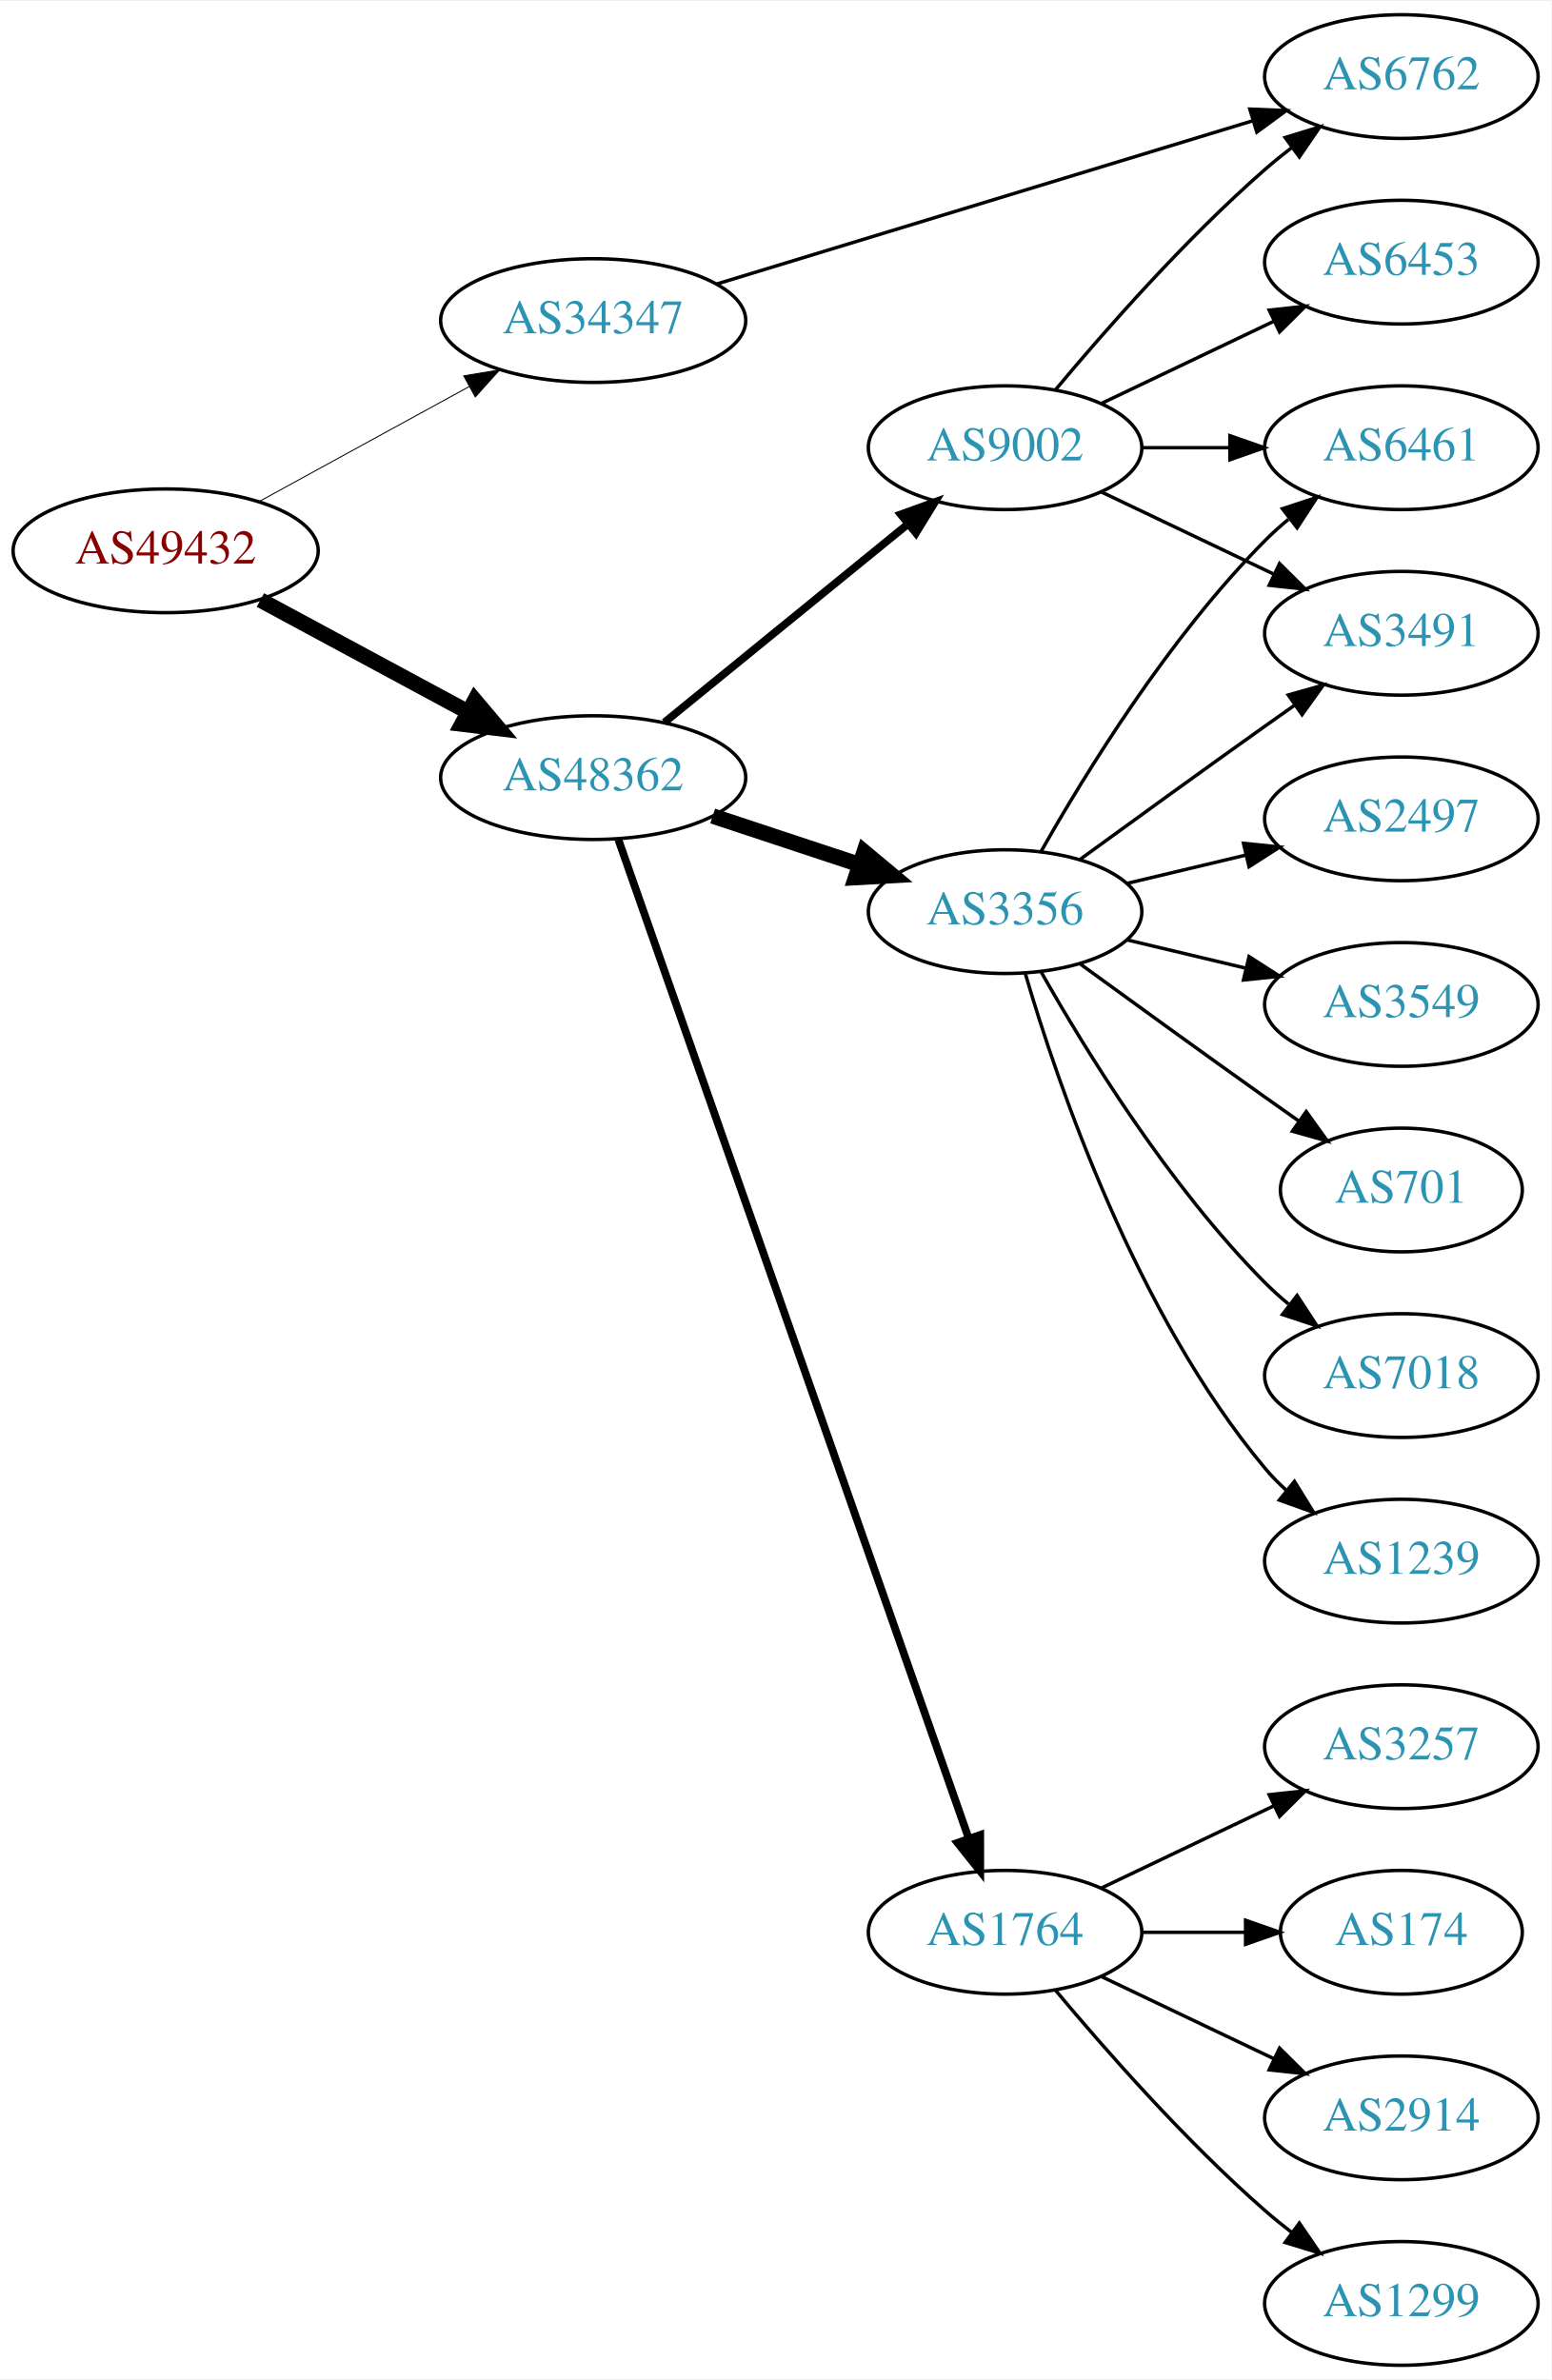
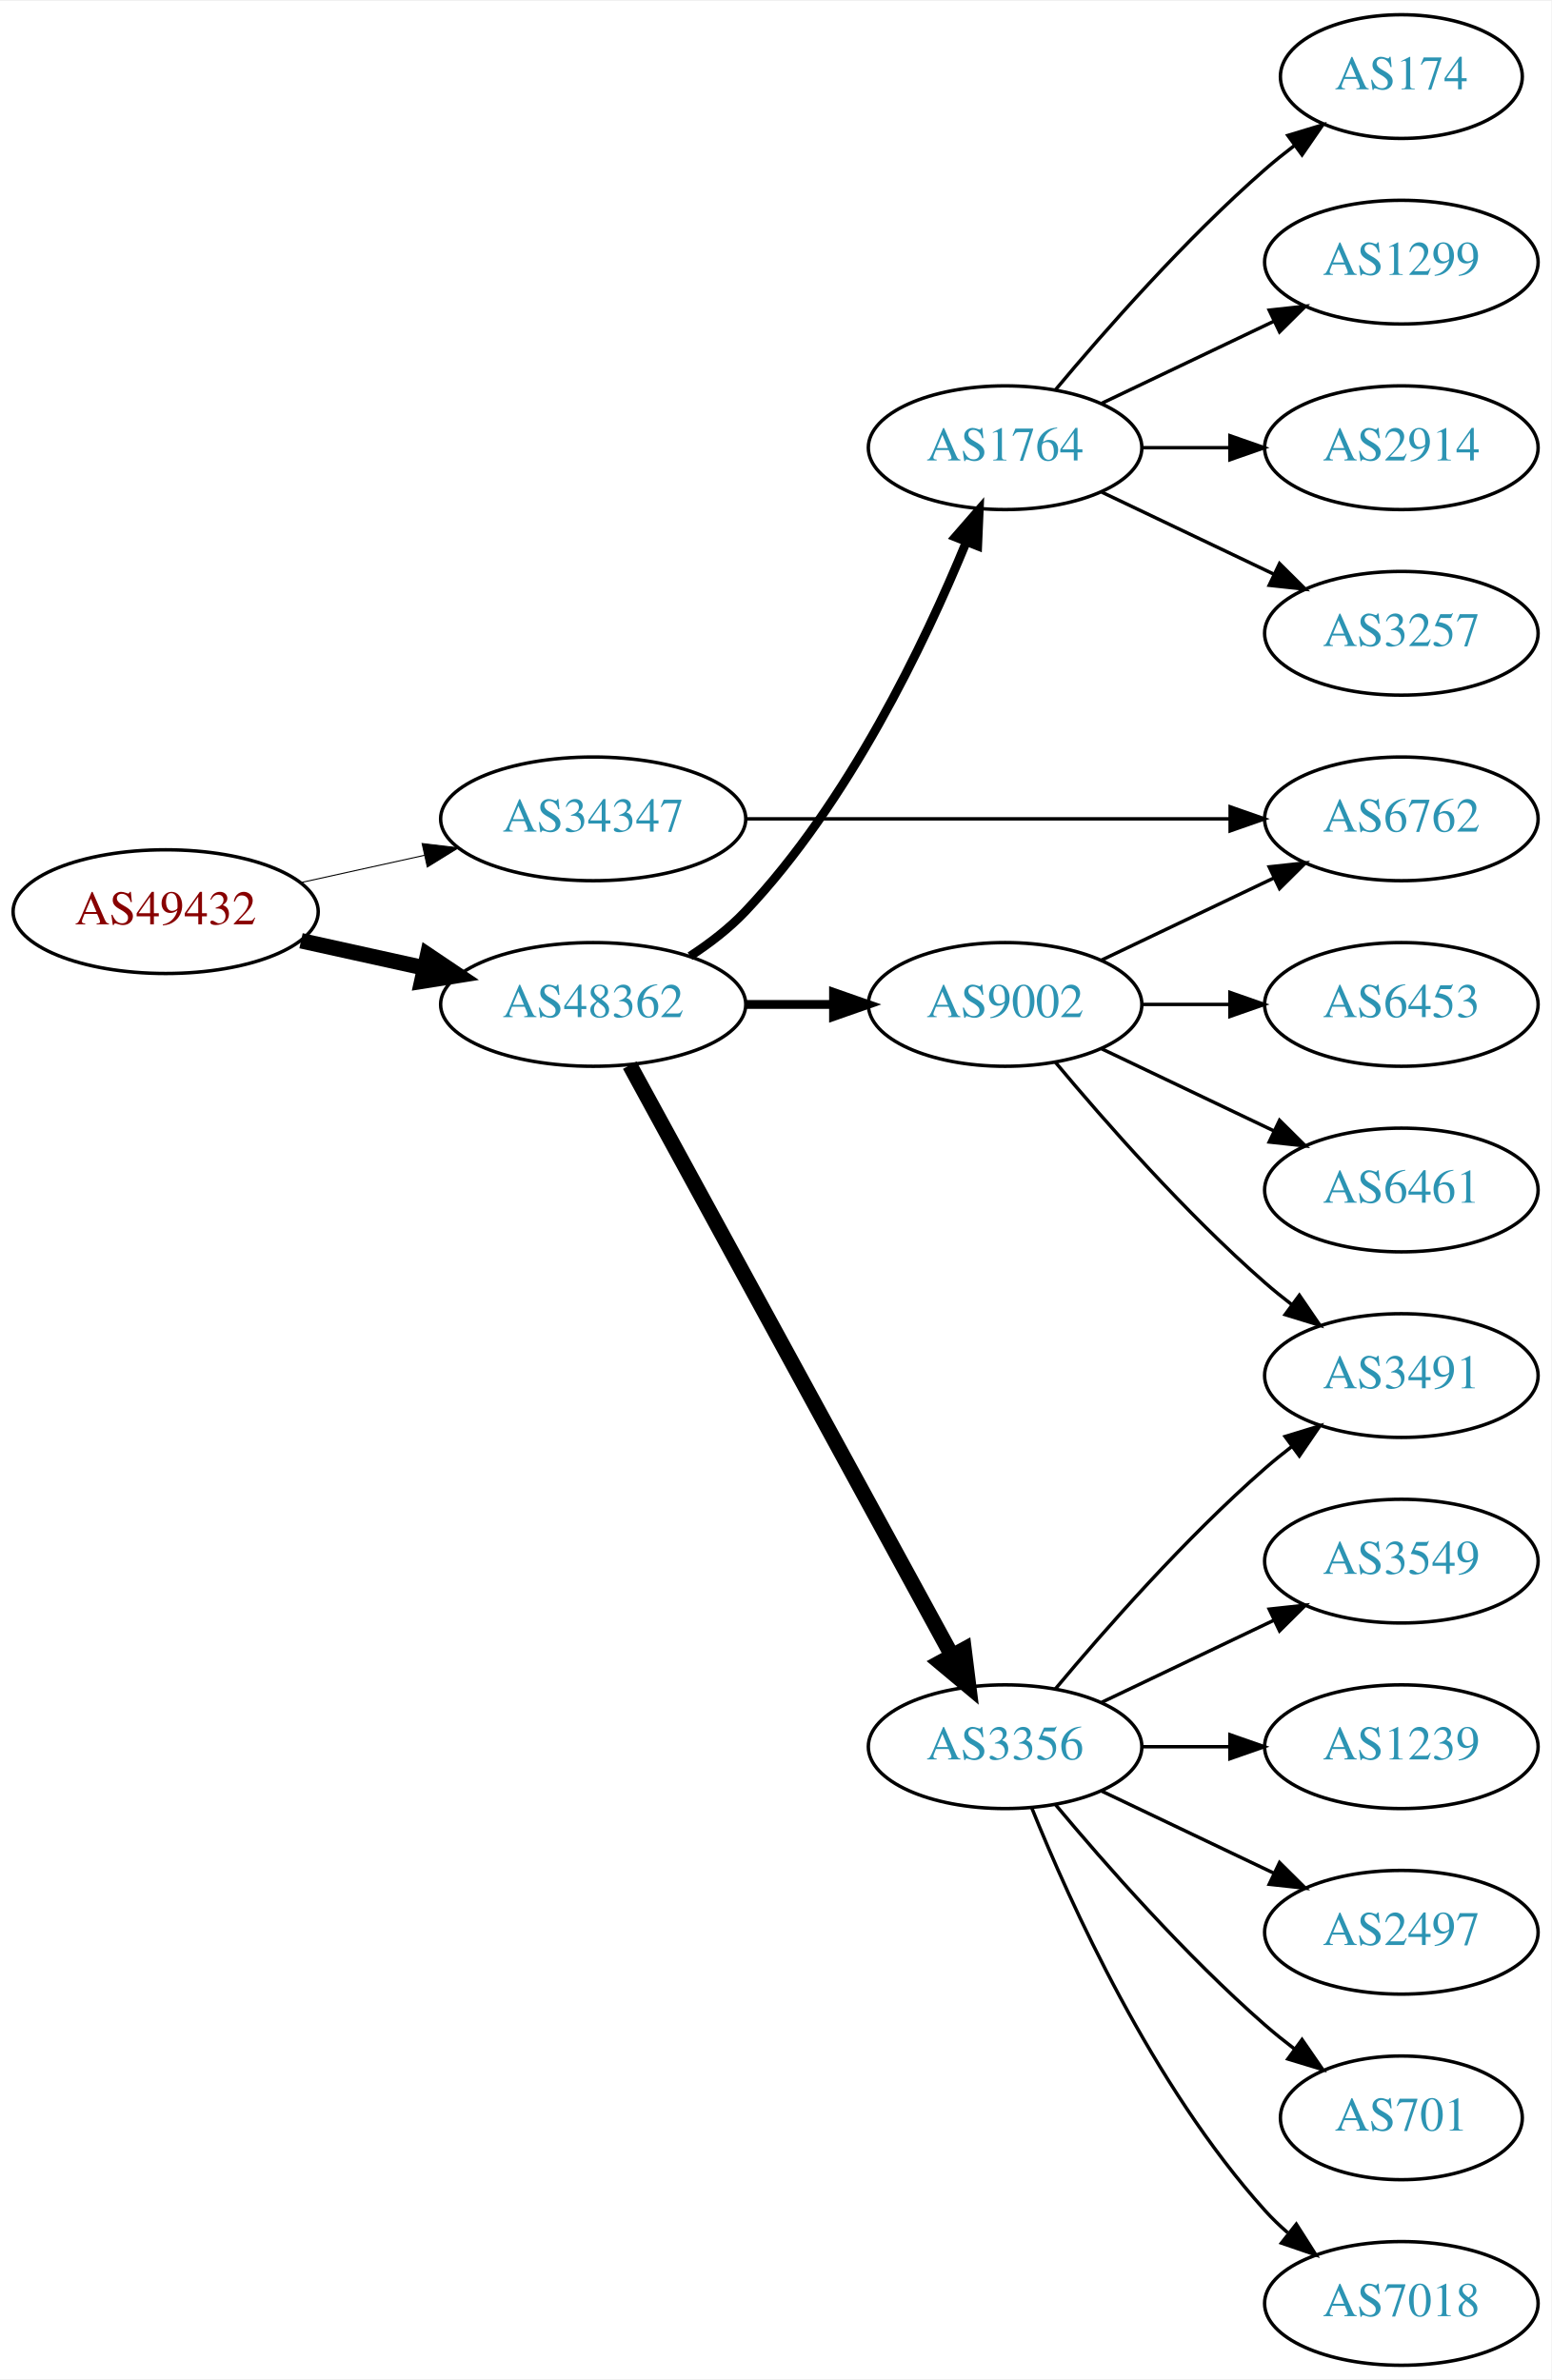
<svg xmlns="http://www.w3.org/2000/svg" xmlns:xlink="http://www.w3.org/1999/xlink" width="451pt" height="692pt" viewBox="0.00 0.00 451.37 692.00">
  <g id="graph0" class="graph" transform="scale(1 1) rotate(0) translate(4 688)">
    <polygon fill="white" stroke="none" points="-4,4 -4,-688 447.37,-688 447.37,4 -4,4" />
    <g id="node1" class="node">
      <g id="a_node1">
        <a xlink:href="/asn/49432" xlink:title="AS49432 ~ schallert.com e.U. [AT]">
-           <ellipse fill="#ffffff" stroke="black" cx="44.196" cy="-528" rx="44.393" ry="18" />
-           <text text-anchor="middle" x="44.196" y="-524.3" font-family="Times,serif" font-size="14.00" fill="#880000">AS49432</text>
+           <ellipse fill="#ffffff" stroke="black" cx="44.196" cy="-423" rx="44.393" ry="18" />
+           <text text-anchor="middle" x="44.196" y="-419.3" font-family="Times,serif" font-size="14.00" fill="#880000">AS49432</text>
        </a>
      </g>
    </g>
    <g id="node2" class="node">
      <g id="a_node2">
        <a xlink:href="/asn/34347" xlink:title="AS34347 ~ HALLAG Kommunal GmbH [AT]">
-           <ellipse fill="#ffffff" stroke="black" cx="168.588" cy="-595" rx="44.393" ry="18" />
-           <text text-anchor="middle" x="168.588" y="-591.3" font-family="Times,serif" font-size="14.00" fill="#2c94b3">AS34347</text>
+           <ellipse fill="#ffffff" stroke="black" cx="168.588" cy="-450" rx="44.393" ry="18" />
+           <text text-anchor="middle" x="168.588" y="-446.3" font-family="Times,serif" font-size="14.00" fill="#2c94b3">AS34347</text>
        </a>
      </g>
    </g>
    <g id="edge1" class="edge">
-       <path fill="none" stroke="black" stroke-width="0.281" d="M71.452,-542.373C89.279,-552.132 113.056,-565.148 132.503,-575.793" />
-       <polygon fill="black" stroke="black" stroke-width="0.281" points="130.923,-578.919 141.375,-580.651 134.284,-572.779 130.923,-578.919" />
+       <path fill="none" stroke="black" stroke-width="0.3" d="M83.586,-431.469C94.978,-433.982 107.6,-436.767 119.525,-439.397" />
+       <polygon fill="black" stroke="black" stroke-width="0.3" points="118.815,-442.825 129.335,-441.561 120.323,-435.989 118.815,-442.825" />
    </g>
    <g id="node3" class="node">
      <g id="a_node3">
        <a xlink:href="/asn/48362" xlink:title="AS48362 ~ Stadtwerke Feldkirch [AT]">
-           <ellipse fill="#ffffff" stroke="black" cx="168.588" cy="-462" rx="44.393" ry="18" />
-           <text text-anchor="middle" x="168.588" y="-458.3" font-family="Times,serif" font-size="14.00" fill="#2c94b3">AS48362</text>
+           <ellipse fill="#ffffff" stroke="black" cx="168.588" cy="-396" rx="44.393" ry="18" />
+           <text text-anchor="middle" x="168.588" y="-392.3" font-family="Times,serif" font-size="14.00" fill="#2c94b3">AS48362</text>
        </a>
      </g>
    </g>
    <g id="edge2" class="edge">
-       <path fill="none" stroke="black" stroke-width="4.5" d="M71.753,-513.679C89.476,-504.122 112.978,-491.449 132.272,-481.044" />
-       <polygon fill="black" stroke="black" stroke-width="4.5" points="134.15,-484.505 141.083,-476.293 130.412,-477.574 134.15,-484.505" />
+       <path fill="none" stroke="black" stroke-width="4.5" d="M83.586,-414.531C94.978,-412.018 107.6,-409.233 119.525,-406.603" />
+       <polygon fill="black" stroke="black" stroke-width="4.5" points="120.418,-410.438 129.335,-404.439 118.721,-402.748 120.418,-410.438" />
    </g>
    <g id="node4" class="node">
      <g id="a_node4">
        <a xlink:href="/asn/6762" xlink:title="AS6762 ~ TELECOM ITALIA SPARKLE S.p.A. [IT]">
-           <ellipse fill="#ffffff" stroke="black" cx="403.724" cy="-666" rx="39.794" ry="18" />
-           <text text-anchor="middle" x="403.724" y="-662.3" font-family="Times,serif" font-size="14.00" fill="#2c94b3">AS6762</text>
+           <ellipse fill="#ffffff" stroke="black" cx="403.724" cy="-450" rx="39.794" ry="18" />
+           <text text-anchor="middle" x="403.724" y="-446.3" font-family="Times,serif" font-size="14.00" fill="#2c94b3">AS6762</text>
        </a>
      </g>
    </g>
    <g id="edge3" class="edge">
-       <path fill="none" stroke="black" d="M204.491,-605.629C246.178,-618.325 315.868,-639.549 360.536,-653.152" />
-       <polygon fill="black" stroke="black" points="359.632,-656.535 370.218,-656.101 361.672,-649.839 359.632,-656.535" />
+       <path fill="none" stroke="black" d="M212.893,-450C252.832,-450 312.066,-450 353.721,-450" />
+       <polygon fill="black" stroke="black" points="353.91,-453.5 363.91,-450 353.91,-446.5 353.91,-453.5" />
    </g>
    <g id="node5" class="node">
      <g id="a_node5">
        <a xlink:href="/asn/3356" xlink:title="AS3356 ~ Level 3 Parent, LLC [US]">
-           <ellipse fill="#ffffff" stroke="black" cx="288.431" cy="-423" rx="39.794" ry="18" />
-           <text text-anchor="middle" x="288.431" y="-419.3" font-family="Times,serif" font-size="14.00" fill="#2c94b3">AS3356</text>
+           <ellipse fill="#ffffff" stroke="black" cx="288.431" cy="-180" rx="39.794" ry="18" />
+           <text text-anchor="middle" x="288.431" y="-176.3" font-family="Times,serif" font-size="14.00" fill="#2c94b3">AS3356</text>
        </a>
      </g>
    </g>
    <g id="edge4" class="edge">
-       <path fill="none" stroke="black" stroke-width="4.5" d="M203.357,-450.824C216.601,-446.441 231.933,-441.367 245.848,-436.762" />
-       <polygon fill="black" stroke="black" stroke-width="4.5" points="247.424,-440.388 255.68,-433.508 244.95,-432.912 247.424,-440.388" />
+       <path fill="none" stroke="black" stroke-width="4.5" d="M179.232,-378.324C199.913,-340.416 248.626,-251.127 273.005,-206.441" />
+       <polygon fill="black" stroke="black" stroke-width="4.5" points="276.486,-208.282 277.819,-197.617 269.573,-204.51 276.486,-208.282" />
    </g>
    <g id="node6" class="node">
      <g id="a_node6">
-         <a xlink:href="/asn/1764" xlink:title="AS1764 ~ NEXTLAYER-AS [AT]">
-           <ellipse fill="#ffffff" stroke="black" cx="288.431" cy="-126" rx="39.794" ry="18" />
-           <text text-anchor="middle" x="288.431" y="-122.3" font-family="Times,serif" font-size="14.00" fill="#2c94b3">AS1764</text>
+         <a xlink:href="/asn/9002" xlink:title="AS9002 ~ RETN Limited [EU]">
+           <ellipse fill="#ffffff" stroke="black" cx="288.431" cy="-396" rx="39.794" ry="18" />
+           <text text-anchor="middle" x="288.431" y="-392.3" font-family="Times,serif" font-size="14.00" fill="#2c94b3">AS9002</text>
        </a>
      </g>
    </g>
    <g id="edge5" class="edge">
-       <path fill="none" stroke="black" stroke-width="2.25" d="M175.924,-443.935C195.392,-388.428 254.428,-220.099 277.777,-153.525" />
-       <polygon fill="black" stroke="black" stroke-width="2.25" points="281.2,-154.341 281.207,-143.746 274.594,-152.024 281.2,-154.341" />
+       <path fill="none" stroke="black" stroke-width="2.571" d="M212.799,-396C221.112,-396 229.875,-396 238.357,-396" />
+       <polygon fill="black" stroke="black" stroke-width="2.571" points="238.516,-399.5 248.516,-396 238.516,-392.5 238.516,-399.5" />
    </g>
    <g id="node7" class="node">
      <g id="a_node7">
-         <a xlink:href="/asn/9002" xlink:title="AS9002 ~ RETN Limited [EU]">
+         <a xlink:href="/asn/1764" xlink:title="AS1764 ~ NEXTLAYER-AS [AT]">
          <ellipse fill="#ffffff" stroke="black" cx="288.431" cy="-558" rx="39.794" ry="18" />
-           <text text-anchor="middle" x="288.431" y="-554.3" font-family="Times,serif" font-size="14.00" fill="#2c94b3">AS9002</text>
+           <text text-anchor="middle" x="288.431" y="-554.3" font-family="Times,serif" font-size="14.00" fill="#2c94b3">AS1764</text>
        </a>
      </g>
    </g>
    <g id="edge6" class="edge">
-       <path fill="none" stroke="black" stroke-width="2.25" d="M189.312,-478.068C208.717,-493.876 238.503,-518.141 260.168,-535.79" />
-       <polygon fill="black" stroke="black" stroke-width="2.25" points="258.071,-538.596 268.034,-542.199 262.492,-533.169 258.071,-538.596" />
+       <path fill="none" stroke="black" stroke-width="2.571" d="M196.766,-410.039C202.475,-413.76 208.161,-418.122 212.784,-423 242.944,-454.819 265.055,-501.146 277.079,-530.416" />
+       <polygon fill="black" stroke="black" stroke-width="2.571" points="273.949,-532.016 280.908,-540.006 280.45,-529.421 273.949,-532.016" />
    </g>
    <g id="node8" class="node">
      <g id="a_node8">
-         <a xlink:href="/asn/2497" xlink:title="AS2497 ~ Internet Initiative Japan Inc. [JP]">
-           <ellipse fill="#ffffff" stroke="black" cx="403.724" cy="-450" rx="39.794" ry="18" />
-           <text text-anchor="middle" x="403.724" y="-446.3" font-family="Times,serif" font-size="14.00" fill="#2c94b3">AS2497</text>
+         <a xlink:href="/asn/7018" xlink:title="AS7018 ~ AT&amp;T Services, Inc. [US]">
+           <ellipse fill="#ffffff" stroke="black" cx="403.724" cy="-18" rx="39.794" ry="18" />
+           <text text-anchor="middle" x="403.724" y="-14.3" font-family="Times,serif" font-size="14.00" fill="#2c94b3">AS7018</text>
        </a>
      </g>
    </g>
    <g id="edge7" class="edge">
-       <path fill="none" stroke="black" d="M324.038,-431.248C334.909,-433.838 347.064,-436.735 358.506,-439.462" />
-       <polygon fill="black" stroke="black" points="357.789,-442.889 368.328,-441.803 359.412,-436.08 357.789,-442.889" />
+       <path fill="none" stroke="black" d="M296.179,-162.213C307.23,-134.757 331.283,-81.422 364.077,-45 366.08,-42.776 368.298,-40.637 370.631,-38.603" />
+       <polygon fill="black" stroke="black" points="373.161,-41.065 378.85,-32.127 368.829,-35.567 373.161,-41.065" />
    </g>
    <g id="node9" class="node">
      <g id="a_node9">
-         <a xlink:href="/asn/3549" xlink:title="AS3549 ~ Level 3 Parent, LLC [US]">
-           <ellipse fill="#ffffff" stroke="black" cx="403.724" cy="-396" rx="39.794" ry="18" />
-           <text text-anchor="middle" x="403.724" y="-392.3" font-family="Times,serif" font-size="14.00" fill="#2c94b3">AS3549</text>
+         <a xlink:href="/asn/1239" xlink:title="AS1239 ~ Sprint [US]">
+           <ellipse fill="#ffffff" stroke="black" cx="403.724" cy="-180" rx="39.794" ry="18" />
+           <text text-anchor="middle" x="403.724" y="-176.3" font-family="Times,serif" font-size="14.00" fill="#2c94b3">AS1239</text>
        </a>
      </g>
    </g>
    <g id="edge8" class="edge">
-       <path fill="none" stroke="black" d="M324.038,-414.752C334.909,-412.162 347.064,-409.265 358.506,-406.538" />
-       <polygon fill="black" stroke="black" points="359.412,-409.92 368.328,-404.197 357.789,-403.111 359.412,-409.92" />
+       <path fill="none" stroke="black" d="M328.103,-180C336.306,-180 345.07,-180 353.602,-180" />
+       <polygon fill="black" stroke="black" points="353.841,-183.5 363.841,-180 353.841,-176.5 353.841,-183.5" />
    </g>
    <g id="node10" class="node">
      <g id="a_node10">
        <a xlink:href="/asn/701" xlink:title="AS701 ~ UUNET [US]">
-           <ellipse fill="#ffffff" stroke="black" cx="403.724" cy="-342" rx="35.194" ry="18" />
-           <text text-anchor="middle" x="403.724" y="-338.3" font-family="Times,serif" font-size="14.00" fill="#2c94b3">AS701</text>
+           <ellipse fill="#ffffff" stroke="black" cx="403.724" cy="-72" rx="35.194" ry="18" />
+           <text text-anchor="middle" x="403.724" y="-68.3" font-family="Times,serif" font-size="14.00" fill="#2c94b3">AS701</text>
        </a>
      </g>
    </g>
    <g id="edge9" class="edge">
-       <path fill="none" stroke="black" d="M310.279,-407.778C325.213,-396.909 345.827,-381.975 364.077,-369 367.288,-366.718 370.657,-364.339 374.011,-361.982" />
-       <polygon fill="black" stroke="black" points="376.039,-364.834 382.222,-356.23 372.023,-359.101 376.039,-364.834" />
+       <path fill="none" stroke="black" d="M303.061,-163.183C317.343,-146.071 340.89,-119.255 364.077,-99 366.747,-96.668 369.62,-94.352 372.55,-92.114" />
+       <polygon fill="black" stroke="black" points="374.828,-94.784 380.841,-86.061 370.701,-89.13 374.828,-94.784" />
    </g>
    <g id="node11" class="node">
      <g id="a_node11">
-         <a xlink:href="/asn/6461" xlink:title="AS6461 ~ Zayo Bandwidth [US]">
-           <ellipse fill="#ffffff" stroke="black" cx="403.724" cy="-558" rx="39.794" ry="18" />
-           <text text-anchor="middle" x="403.724" y="-554.3" font-family="Times,serif" font-size="14.00" fill="#2c94b3">AS6461</text>
+         <a xlink:href="/asn/2497" xlink:title="AS2497 ~ Internet Initiative Japan Inc. [JP]">
+           <ellipse fill="#ffffff" stroke="black" cx="403.724" cy="-126" rx="39.794" ry="18" />
+           <text text-anchor="middle" x="403.724" y="-122.3" font-family="Times,serif" font-size="14.00" fill="#2c94b3">AS2497</text>
        </a>
      </g>
    </g>
    <g id="edge10" class="edge">
-       <path fill="none" stroke="black" d="M298.891,-440.49C311.672,-463.096 336.105,-502.886 364.077,-531 366.188,-533.121 368.484,-535.188 370.87,-537.171" />
-       <polygon fill="black" stroke="black" points="369.122,-540.242 379.185,-543.556 373.385,-534.69 369.122,-540.242" />
+       <path fill="none" stroke="black" d="M316.567,-167.066C331.561,-159.919 350.382,-150.948 366.605,-143.215" />
+       <polygon fill="black" stroke="black" points="368.288,-146.291 375.809,-138.829 365.276,-139.972 368.288,-146.291" />
    </g>
    <g id="node12" class="node">
      <g id="a_node12">
-         <a xlink:href="/asn/7018" xlink:title="AS7018 ~ AT&amp;T Services, Inc. [US]">
+         <a xlink:href="/asn/3491" xlink:title="AS3491 ~ PCCW Global, Inc. [US]">
          <ellipse fill="#ffffff" stroke="black" cx="403.724" cy="-288" rx="39.794" ry="18" />
-           <text text-anchor="middle" x="403.724" y="-284.3" font-family="Times,serif" font-size="14.00" fill="#2c94b3">AS7018</text>
+           <text text-anchor="middle" x="403.724" y="-284.3" font-family="Times,serif" font-size="14.00" fill="#2c94b3">AS3491</text>
        </a>
      </g>
    </g>
    <g id="edge11" class="edge">
-       <path fill="none" stroke="black" d="M298.891,-405.51C311.672,-382.904 336.105,-343.114 364.077,-315 366.188,-312.879 368.484,-310.812 370.87,-308.829" />
-       <polygon fill="black" stroke="black" points="373.385,-311.31 379.185,-302.444 369.122,-305.758 373.385,-311.31" />
+       <path fill="none" stroke="black" d="M303.061,-196.817C317.343,-213.929 340.89,-240.745 364.077,-261 366.543,-263.154 369.182,-265.294 371.879,-267.372" />
+       <polygon fill="black" stroke="black" points="369.904,-270.264 380.033,-273.37 374.052,-264.625 369.904,-270.264" />
    </g>
    <g id="node13" class="node">
      <g id="a_node13">
-         <a xlink:href="/asn/1239" xlink:title="AS1239 ~ Sprint [US]">
+         <a xlink:href="/asn/3549" xlink:title="AS3549 ~ Level 3 Parent, LLC [US]">
          <ellipse fill="#ffffff" stroke="black" cx="403.724" cy="-234" rx="39.794" ry="18" />
-           <text text-anchor="middle" x="403.724" y="-230.3" font-family="Times,serif" font-size="14.00" fill="#2c94b3">AS1239</text>
+           <text text-anchor="middle" x="403.724" y="-230.3" font-family="Times,serif" font-size="14.00" fill="#2c94b3">AS3549</text>
        </a>
      </g>
    </g>
    <g id="edge12" class="edge">
-       <path fill="none" stroke="black" d="M294.305,-404.998C303.619,-373.156 326.435,-306.019 364.077,-261 365.948,-258.763 368.046,-256.626 370.272,-254.604" />
-       <polygon fill="black" stroke="black" points="372.619,-257.207 378.191,-248.196 368.216,-251.766 372.619,-257.207" />
+       <path fill="none" stroke="black" d="M316.567,-192.934C331.561,-200.081 350.382,-209.052 366.605,-216.785" />
+       <polygon fill="black" stroke="black" points="365.276,-220.028 375.809,-221.171 368.288,-213.709 365.276,-220.028" />
+     </g>
+     <g id="edge14" class="edge">
+       <path fill="none" stroke="black" d="M316.567,-408.934C331.561,-416.081 350.382,-425.052 366.605,-432.785" />
+       <polygon fill="black" stroke="black" points="365.276,-436.028 375.809,-437.171 368.288,-429.709 365.276,-436.028" />
+     </g>
+     <g id="edge16" class="edge">
+       <path fill="none" stroke="black" d="M303.061,-379.183C317.343,-362.071 340.89,-335.255 364.077,-315 366.543,-312.846 369.182,-310.706 371.879,-308.628" />
+       <polygon fill="black" stroke="black" points="374.052,-311.375 380.033,-302.63 369.904,-305.736 374.052,-311.375" />
    </g>
    <g id="node14" class="node">
      <g id="a_node14">
-         <a xlink:href="/asn/3491" xlink:title="AS3491 ~ PCCW Global, Inc. [US]">
-           <ellipse fill="#ffffff" stroke="black" cx="403.724" cy="-504" rx="39.794" ry="18" />
-           <text text-anchor="middle" x="403.724" y="-500.3" font-family="Times,serif" font-size="14.00" fill="#2c94b3">AS3491</text>
+         <a xlink:href="/asn/6453" xlink:title="AS6453 ~ TATA COMMUNICATIONS (AMERICA) INC [US]">
+           <ellipse fill="#ffffff" stroke="black" cx="403.724" cy="-396" rx="39.794" ry="18" />
+           <text text-anchor="middle" x="403.724" y="-392.3" font-family="Times,serif" font-size="14.00" fill="#2c94b3">AS6453</text>
        </a>
      </g>
    </g>
    <g id="edge13" class="edge">
-       <path fill="none" stroke="black" d="M310.279,-438.222C325.213,-449.091 345.827,-464.025 364.077,-477 366.898,-479.005 369.841,-481.085 372.789,-483.159" />
-       <polygon fill="black" stroke="black" points="370.816,-486.05 381.013,-488.926 374.835,-480.319 370.816,-486.05" />
+       <path fill="none" stroke="black" d="M328.103,-396C336.306,-396 345.07,-396 353.602,-396" />
+       <polygon fill="black" stroke="black" points="353.841,-399.5 363.841,-396 353.841,-392.5 353.841,-399.5" />
    </g>
    <g id="node15" class="node">
      <g id="a_node15">
-         <a xlink:href="/asn/3257" xlink:title="AS3257 ~ GTT [DE]">
-           <ellipse fill="#ffffff" stroke="black" cx="403.724" cy="-180" rx="39.794" ry="18" />
-           <text text-anchor="middle" x="403.724" y="-176.3" font-family="Times,serif" font-size="14.00" fill="#2c94b3">AS3257</text>
-         </a>
-       </g>
-     </g>
-     <g id="edge14" class="edge">
-       <path fill="none" stroke="black" d="M316.567,-138.934C331.561,-146.081 350.382,-155.052 366.605,-162.785" />
-       <polygon fill="black" stroke="black" points="365.276,-166.028 375.809,-167.171 368.288,-159.709 365.276,-166.028" />
+         <a xlink:href="/asn/6461" xlink:title="AS6461 ~ Zayo Bandwidth [US]">
+           <ellipse fill="#ffffff" stroke="black" cx="403.724" cy="-342" rx="39.794" ry="18" />
+           <text text-anchor="middle" x="403.724" y="-338.3" font-family="Times,serif" font-size="14.00" fill="#2c94b3">AS6461</text>
+         </a>
+       </g>
+     </g>
+     <g id="edge15" class="edge">
+       <path fill="none" stroke="black" d="M316.567,-383.066C331.561,-375.919 350.382,-366.948 366.605,-359.215" />
+       <polygon fill="black" stroke="black" points="368.288,-362.291 375.809,-354.829 365.276,-355.972 368.288,-362.291" />
    </g>
    <g id="node16" class="node">
      <g id="a_node16">
-         <a xlink:href="/asn/174" xlink:title="AS174 ~ Cogent Communications [US]">
-           <ellipse fill="#ffffff" stroke="black" cx="403.724" cy="-126" rx="35.194" ry="18" />
-           <text text-anchor="middle" x="403.724" y="-122.3" font-family="Times,serif" font-size="14.00" fill="#2c94b3">AS174</text>
-         </a>
-       </g>
-     </g>
-     <g id="edge15" class="edge">
-       <path fill="none" stroke="black" d="M328.103,-126C337.808,-126 348.299,-126 358.262,-126" />
-       <polygon fill="black" stroke="black" points="358.398,-129.5 368.398,-126 358.398,-122.5 358.398,-129.5" />
+         <a xlink:href="/asn/2914" xlink:title="AS2914 ~ NTT America, Inc. [US]">
+           <ellipse fill="#ffffff" stroke="black" cx="403.724" cy="-558" rx="39.794" ry="18" />
+           <text text-anchor="middle" x="403.724" y="-554.3" font-family="Times,serif" font-size="14.00" fill="#2c94b3">AS2914</text>
+         </a>
+       </g>
+     </g>
+     <g id="edge17" class="edge">
+       <path fill="none" stroke="black" d="M328.103,-558C336.306,-558 345.07,-558 353.602,-558" />
+       <polygon fill="black" stroke="black" points="353.841,-561.5 363.841,-558 353.841,-554.5 353.841,-561.5" />
    </g>
    <g id="node17" class="node">
      <g id="a_node17">
-         <a xlink:href="/asn/2914" xlink:title="AS2914 ~ NTT America, Inc. [US]">
-           <ellipse fill="#ffffff" stroke="black" cx="403.724" cy="-72" rx="39.794" ry="18" />
-           <text text-anchor="middle" x="403.724" y="-68.3" font-family="Times,serif" font-size="14.00" fill="#2c94b3">AS2914</text>
-         </a>
-       </g>
-     </g>
-     <g id="edge16" class="edge">
-       <path fill="none" stroke="black" d="M316.567,-113.066C331.561,-105.919 350.382,-96.948 366.605,-89.215" />
-       <polygon fill="black" stroke="black" points="368.288,-92.291 375.809,-84.829 365.276,-85.972 368.288,-92.291" />
+         <a xlink:href="/asn/3257" xlink:title="AS3257 ~ GTT [DE]">
+           <ellipse fill="#ffffff" stroke="black" cx="403.724" cy="-504" rx="39.794" ry="18" />
+           <text text-anchor="middle" x="403.724" y="-500.3" font-family="Times,serif" font-size="14.00" fill="#2c94b3">AS3257</text>
+         </a>
+       </g>
+     </g>
+     <g id="edge18" class="edge">
+       <path fill="none" stroke="black" d="M316.567,-545.066C331.561,-537.919 350.382,-528.948 366.605,-521.215" />
+       <polygon fill="black" stroke="black" points="368.288,-524.291 375.809,-516.829 365.276,-517.972 368.288,-524.291" />
    </g>
    <g id="node18" class="node">
      <g id="a_node18">
-         <a xlink:href="/asn/1299" xlink:title="AS1299 ~ Telia Carrier [EU]">
-           <ellipse fill="#ffffff" stroke="black" cx="403.724" cy="-18" rx="39.794" ry="18" />
-           <text text-anchor="middle" x="403.724" y="-14.3" font-family="Times,serif" font-size="14.00" fill="#2c94b3">AS1299</text>
-         </a>
-       </g>
-     </g>
-     <g id="edge17" class="edge">
-       <path fill="none" stroke="black" d="M303.061,-109.183C317.343,-92.071 340.89,-65.255 364.077,-45 366.543,-42.846 369.182,-40.706 371.879,-38.628" />
-       <polygon fill="black" stroke="black" points="374.052,-41.375 380.033,-32.63 369.904,-35.736 374.052,-41.375" />
-     </g>
-     <g id="edge18" class="edge">
-       <path fill="none" stroke="black" d="M303.061,-574.817C317.343,-591.929 340.89,-618.745 364.077,-639 366.543,-641.154 369.182,-643.294 371.879,-645.372" />
-       <polygon fill="black" stroke="black" points="369.904,-648.264 380.033,-651.37 374.052,-642.625 369.904,-648.264" />
-     </g>
-     <g id="edge20" class="edge">
-       <path fill="none" stroke="black" d="M328.103,-558C336.306,-558 345.07,-558 353.602,-558" />
-       <polygon fill="black" stroke="black" points="353.841,-561.5 363.841,-558 353.841,-554.5 353.841,-561.5" />
-     </g>
-     <g id="edge21" class="edge">
-       <path fill="none" stroke="black" d="M316.567,-545.066C331.561,-537.919 350.382,-528.948 366.605,-521.215" />
-       <polygon fill="black" stroke="black" points="368.288,-524.291 375.809,-516.829 365.276,-517.972 368.288,-524.291" />
+         <a xlink:href="/asn/174" xlink:title="AS174 ~ Cogent Communications [US]">
+           <ellipse fill="#ffffff" stroke="black" cx="403.724" cy="-666" rx="35.194" ry="18" />
+           <text text-anchor="middle" x="403.724" y="-662.3" font-family="Times,serif" font-size="14.00" fill="#2c94b3">AS174</text>
+         </a>
+       </g>
+     </g>
+     <g id="edge19" class="edge">
+       <path fill="none" stroke="black" d="M303.061,-574.817C317.343,-591.929 340.89,-618.745 364.077,-639 366.747,-641.332 369.62,-643.648 372.55,-645.886" />
+       <polygon fill="black" stroke="black" points="370.701,-648.87 380.841,-651.939 374.828,-643.216 370.701,-648.87" />
    </g>
    <g id="node19" class="node">
      <g id="a_node19">
-         <a xlink:href="/asn/6453" xlink:title="AS6453 ~ TATA COMMUNICATIONS (AMERICA) INC [US]">
+         <a xlink:href="/asn/1299" xlink:title="AS1299 ~ Telia Carrier [EU]">
          <ellipse fill="#ffffff" stroke="black" cx="403.724" cy="-612" rx="39.794" ry="18" />
-           <text text-anchor="middle" x="403.724" y="-608.3" font-family="Times,serif" font-size="14.00" fill="#2c94b3">AS6453</text>
-         </a>
-       </g>
-     </g>
-     <g id="edge19" class="edge">
+           <text text-anchor="middle" x="403.724" y="-608.3" font-family="Times,serif" font-size="14.00" fill="#2c94b3">AS1299</text>
+         </a>
+       </g>
+     </g>
+     <g id="edge20" class="edge">
      <path fill="none" stroke="black" d="M316.567,-570.934C331.561,-578.081 350.382,-587.052 366.605,-594.785" />
      <polygon fill="black" stroke="black" points="365.276,-598.028 375.809,-599.171 368.288,-591.709 365.276,-598.028" />
    </g>
  </g>
</svg>
